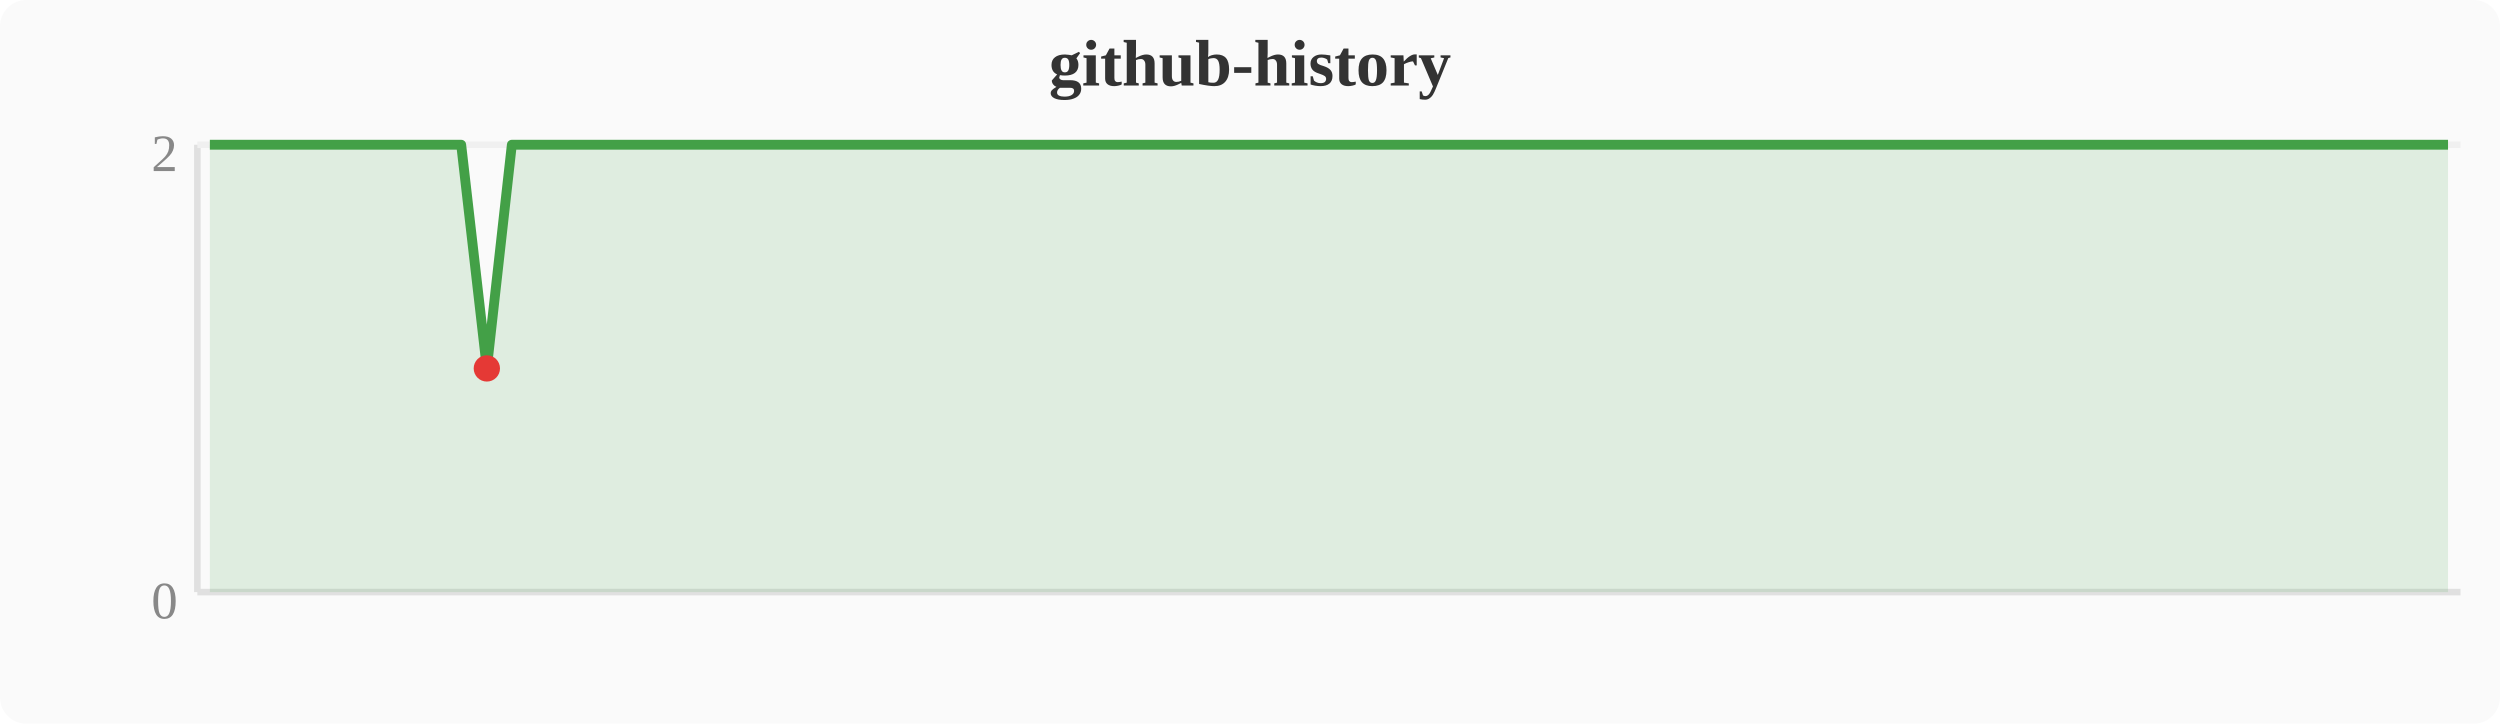
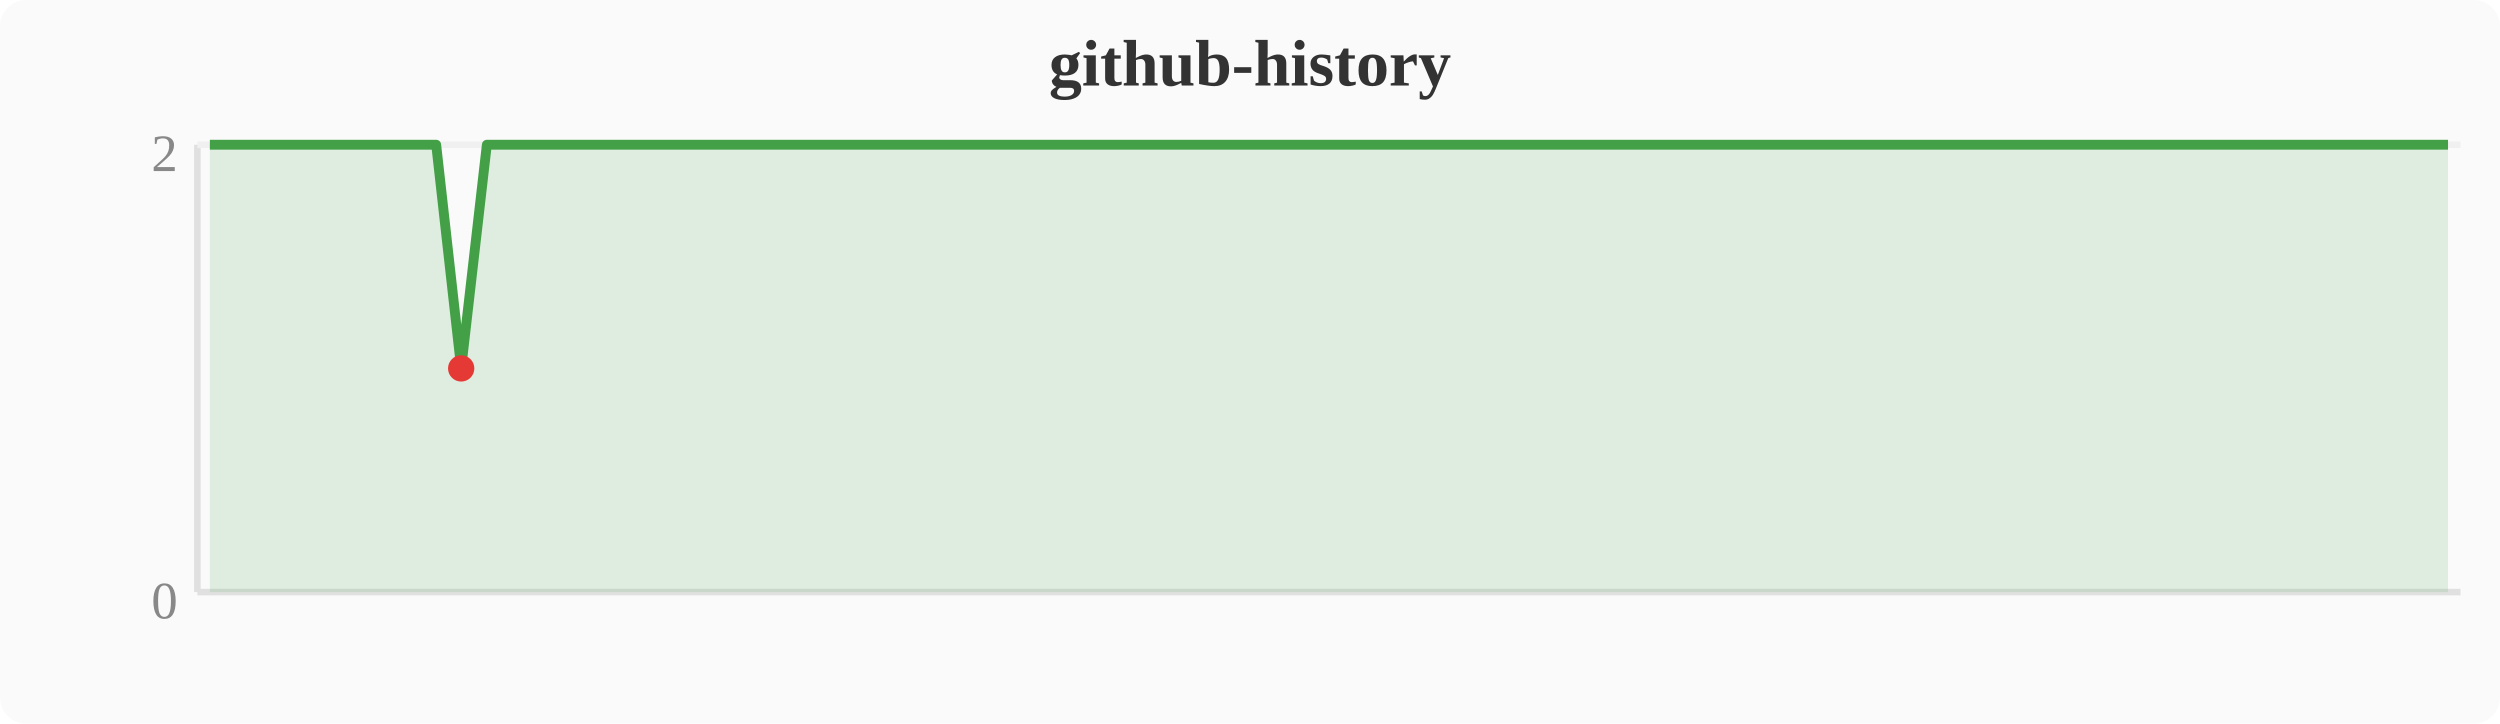
<svg xmlns="http://www.w3.org/2000/svg" width="380" height="110" viewBox="0 0 380 110">
  <rect width="380" height="110" fill="#fafafa" rx="4" />
  <text x="190" y="13" text-anchor="middle" font-size="10" font-weight="bold" fill="#333">github-history</text>
  <line x1="30" y1="22" x2="30" y2="90" stroke="#e0e0e0" stroke-width="1" />
  <line x1="30" y1="90" x2="374" y2="90" stroke="#e0e0e0" stroke-width="1" />
  <line x1="30" y1="22" x2="374" y2="22" stroke="#f0f0f0" stroke-width="1" />
  <text x="27" y="94" text-anchor="end" font-size="8" fill="#888">0</text>
  <text x="27" y="26" text-anchor="end" font-size="8" fill="#888">2</text>
-   <polygon points="31.9,22.0 35.7,22.0 39.6,22.0 43.4,22.0 47.2,22.0 51.0,22.0 54.8,22.0 58.7,22.0 62.5,22.0 66.3,22.0 70.1,22.0 74.0,56.0 77.8,22.0 81.6,22.0 85.4,22.0 89.2,22.0 93.1,22.0 96.9,22.0 100.7,22.0 104.5,22.0 108.4,22.0 112.2,22.0 116.0,22.0 119.8,22.0 123.6,22.0 127.5,22.0 131.3,22.0 135.1,22.0 138.9,22.0 142.8,22.0 146.6,22.0 150.4,22.0 154.2,22.0 158.0,22.0 161.9,22.0 165.7,22.0 169.5,22.0 173.3,22.0 177.2,22.0 181.0,22.0 184.8,22.0 188.6,22.0 192.4,22.0 196.3,22.0 200.1,22.0 203.9,22.0 207.7,22.0 211.6,22.0 215.4,22.0 219.2,22.0 223.0,22.0 226.8,22.0 230.7,22.0 234.5,22.0 238.3,22.0 242.1,22.0 246.0,22.0 249.8,22.0 253.6,22.0 257.4,22.0 261.2,22.0 265.1,22.0 268.9,22.0 272.7,22.0 276.5,22.0 280.4,22.0 284.2,22.0 288.0,22.0 291.8,22.0 295.6,22.0 299.5,22.0 303.3,22.0 307.1,22.0 310.9,22.0 314.8,22.0 318.6,22.0 322.4,22.0 326.2,22.0 330.0,22.0 333.9,22.0 337.7,22.0 341.5,22.0 345.3,22.0 349.2,22.0 353.0,22.0 356.8,22.0 360.6,22.0 364.4,22.0 368.3,22.0 372.1,22.0 372.1,90 31.9,90" fill="#43a047" opacity="0.15" />
-   <polyline points="31.9,22.0 35.7,22.0 39.6,22.0 43.4,22.0 47.2,22.0 51.0,22.0 54.8,22.0 58.7,22.0 62.5,22.0 66.3,22.0 70.1,22.0 74.0,56.0 77.8,22.0 81.6,22.0 85.4,22.0 89.2,22.0 93.1,22.0 96.9,22.0 100.7,22.0 104.5,22.0 108.4,22.0 112.2,22.0 116.0,22.0 119.8,22.0 123.6,22.0 127.5,22.0 131.3,22.0 135.1,22.0 138.9,22.0 142.8,22.0 146.6,22.0 150.4,22.0 154.2,22.0 158.0,22.0 161.9,22.0 165.7,22.0 169.5,22.0 173.3,22.0 177.2,22.0 181.0,22.0 184.8,22.0 188.6,22.0 192.4,22.0 196.3,22.0 200.1,22.0 203.9,22.0 207.7,22.0 211.6,22.0 215.4,22.0 219.2,22.0 223.0,22.0 226.8,22.0 230.7,22.0 234.5,22.0 238.3,22.0 242.1,22.0 246.0,22.0 249.8,22.0 253.6,22.0 257.4,22.0 261.2,22.0 265.1,22.0 268.9,22.0 272.7,22.0 276.5,22.0 280.4,22.0 284.2,22.0 288.0,22.0 291.8,22.0 295.6,22.0 299.5,22.0 303.3,22.0 307.1,22.0 310.9,22.0 314.8,22.0 318.6,22.0 322.4,22.0 326.2,22.0 330.0,22.0 333.9,22.0 337.7,22.0 341.5,22.0 345.3,22.0 349.2,22.0 353.0,22.0 356.8,22.0 360.6,22.0 364.4,22.0 368.3,22.0 372.1,22.0" fill="none" stroke="#43a047" stroke-width="1.5" stroke-linejoin="round" />
-   <circle cx="74.0" cy="56.0" r="2" fill="#e53935" />
+   <polygon points="31.9,22.0 35.7,22.0 39.6,22.0 43.4,22.0 47.2,22.0 51.0,22.0 54.8,22.0 58.7,22.0 62.5,22.0 66.3,22.0 70.1,56.0 74.0,22.0 77.8,22.0 81.6,22.0 85.4,22.0 89.2,22.0 93.1,22.0 96.9,22.0 100.7,22.0 104.5,22.0 108.4,22.0 112.2,22.0 116.0,22.0 119.8,22.0 123.6,22.0 127.5,22.0 131.3,22.0 135.1,22.0 138.9,22.0 142.8,22.0 146.6,22.0 150.4,22.0 154.2,22.0 158.0,22.0 161.9,22.0 165.7,22.0 169.5,22.0 173.3,22.0 177.2,22.0 181.0,22.0 184.8,22.0 188.6,22.0 192.4,22.0 196.3,22.0 200.1,22.0 203.9,22.0 207.7,22.0 211.6,22.0 215.4,22.0 219.2,22.0 223.0,22.0 226.8,22.0 230.7,22.0 234.5,22.0 238.3,22.0 242.1,22.0 246.0,22.0 249.8,22.0 253.6,22.0 257.4,22.0 261.2,22.0 265.1,22.0 268.9,22.0 272.7,22.0 276.5,22.0 280.4,22.0 284.2,22.0 288.0,22.0 291.8,22.0 295.6,22.0 299.5,22.0 303.3,22.0 307.1,22.0 310.9,22.0 314.8,22.0 318.6,22.0 322.4,22.0 326.2,22.0 330.0,22.0 333.9,22.0 337.7,22.0 341.5,22.0 345.3,22.0 349.2,22.0 353.0,22.0 356.8,22.0 360.6,22.0 364.4,22.0 368.3,22.0 372.1,22.0 372.1,90 31.9,90" fill="#43a047" opacity="0.15" />
+   <polyline points="31.9,22.0 35.7,22.0 39.6,22.0 43.4,22.0 47.2,22.0 51.0,22.0 54.8,22.0 58.7,22.0 62.5,22.0 66.3,22.0 70.1,56.0 74.0,22.0 77.8,22.0 81.6,22.0 85.4,22.0 89.2,22.0 93.1,22.0 96.9,22.0 100.7,22.0 104.5,22.0 108.4,22.0 112.2,22.0 116.0,22.0 119.8,22.0 123.6,22.0 127.5,22.0 131.3,22.0 135.1,22.0 138.9,22.0 142.8,22.0 146.6,22.0 150.4,22.0 154.2,22.0 158.0,22.0 161.9,22.0 165.7,22.0 169.5,22.0 173.3,22.0 177.2,22.0 181.0,22.0 184.8,22.0 188.6,22.0 192.4,22.0 196.3,22.0 200.1,22.0 203.9,22.0 207.7,22.0 211.6,22.0 215.4,22.0 219.2,22.0 223.0,22.0 226.8,22.0 230.7,22.0 234.5,22.0 238.3,22.0 242.1,22.0 246.0,22.0 249.8,22.0 253.6,22.0 257.4,22.0 261.2,22.0 265.1,22.0 268.9,22.0 272.7,22.0 276.5,22.0 280.4,22.0 284.2,22.0 288.0,22.0 291.8,22.0 295.6,22.0 299.5,22.0 303.3,22.0 307.1,22.0 310.9,22.0 314.8,22.0 318.6,22.0 322.4,22.0 326.2,22.0 330.0,22.0 333.9,22.0 337.7,22.0 341.5,22.0 345.3,22.0 349.2,22.0 353.0,22.0 356.8,22.0 360.6,22.0 364.4,22.0 368.3,22.0 372.1,22.0" fill="none" stroke="#43a047" stroke-width="1.5" stroke-linejoin="round" />
+   <circle cx="70.1" cy="56.0" r="2" fill="#e53935" />
</svg>
